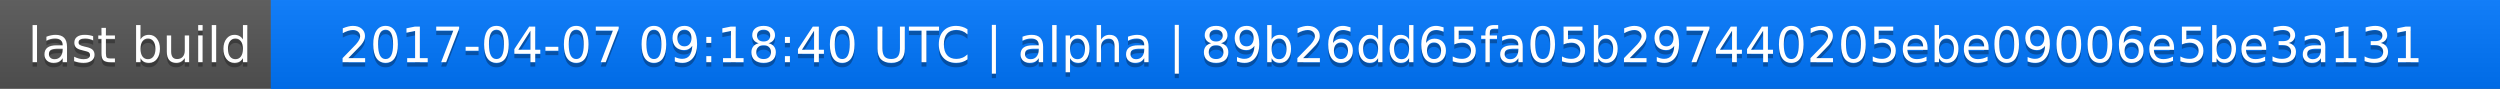
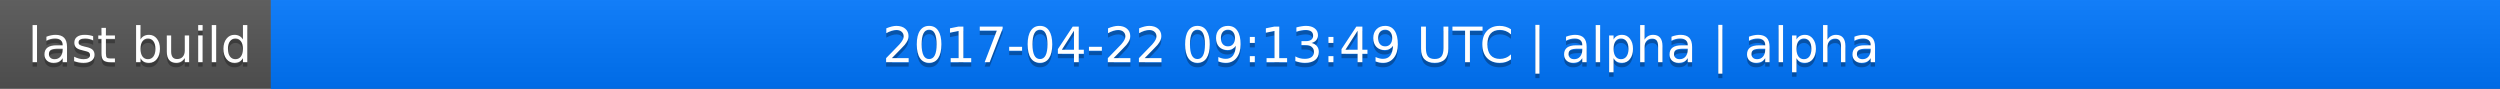
<svg xmlns="http://www.w3.org/2000/svg" width="563" height="20">
  <linearGradient id="a" x2="0" y2="100%">
    <stop offset="0" stop-color="#bbb" stop-opacity=".1" />
    <stop offset="1" stop-opacity=".1" />
  </linearGradient>
  <rect rx="0" width="563" height="20" fill="#555" />
  <rect rx="0" x="61" width="502" height="20" fill="#07f" />
  <path fill="#07f" d="M61 0h4v20h-4z" />
  <rect rx="0" width="563" height="20" fill="url(#a)" />
  <g fill="#fff" text-anchor="middle" font-family="DejaVu Sans,Verdana,Geneva,sans-serif" font-size="11">
    <text x="31.5" y="15" fill="#010101" fill-opacity=".3">last build</text>
    <text x="31.5" y="14">last build</text>
-     <text x="311" y="15" fill="#010101" fill-opacity=".3">2017-04-07 09:18:40 UTC | alpha | 89b26dd65fa05b297440205ebe09006e5be3a131</text>
-     <text x="311" y="14">2017-04-07 09:18:40 UTC | alpha | 89b26dd65fa05b297440205ebe09006e5be3a131</text>
+     <text x="311" y="15" fill="#010101" fill-opacity=".3">2017-04-22 09:13:49 UTC | alpha | alpha</text>
+     <text x="311" y="14">2017-04-22 09:13:49 UTC | alpha | alpha</text>
  </g>
</svg>
